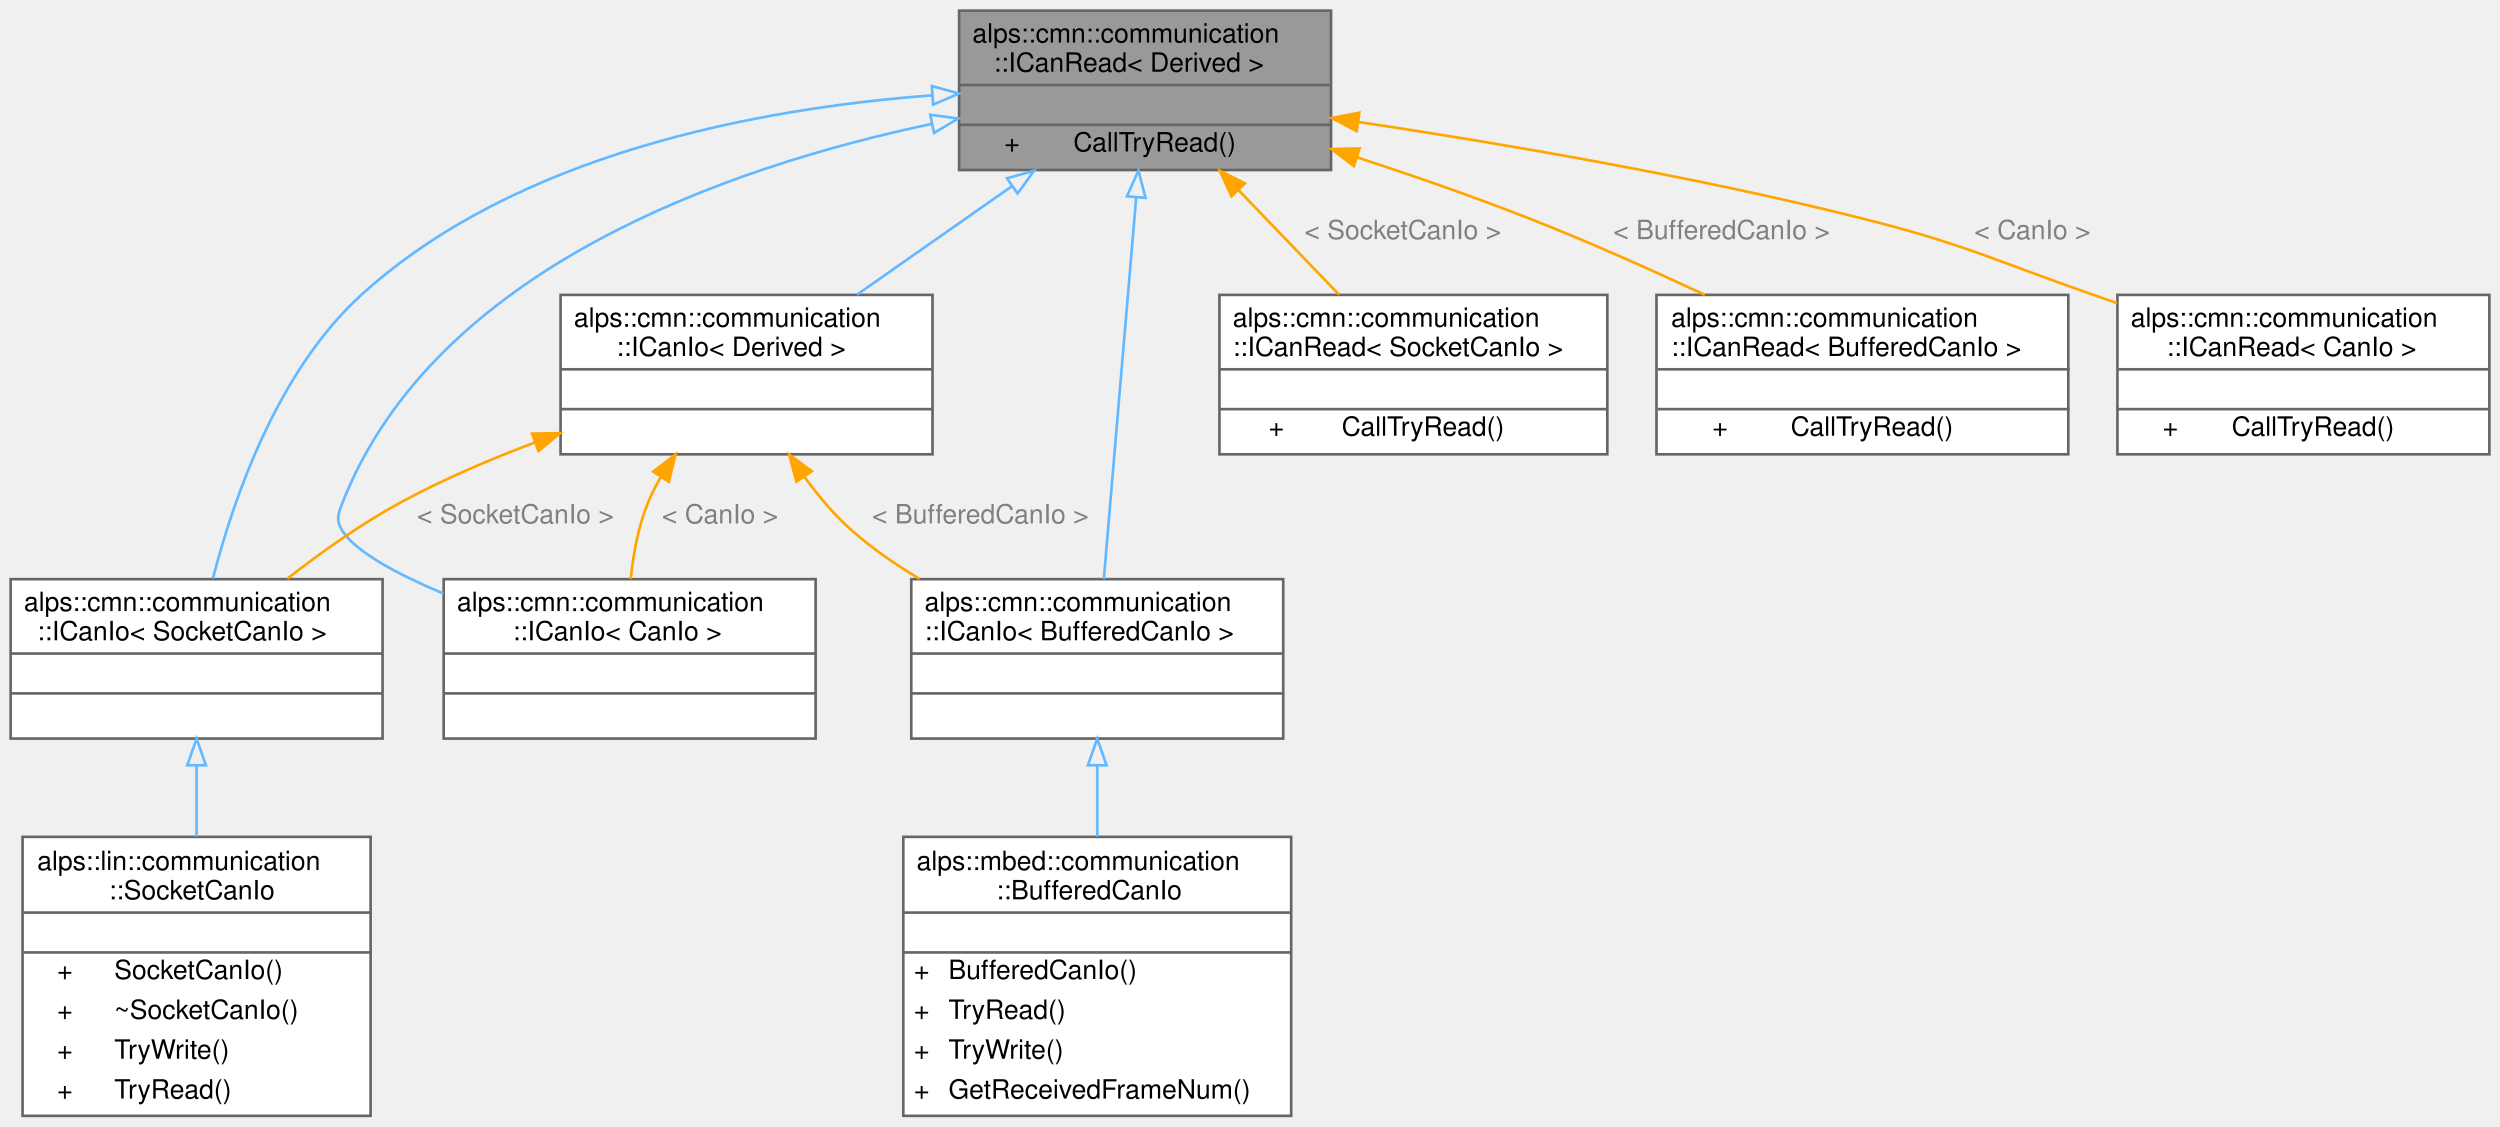
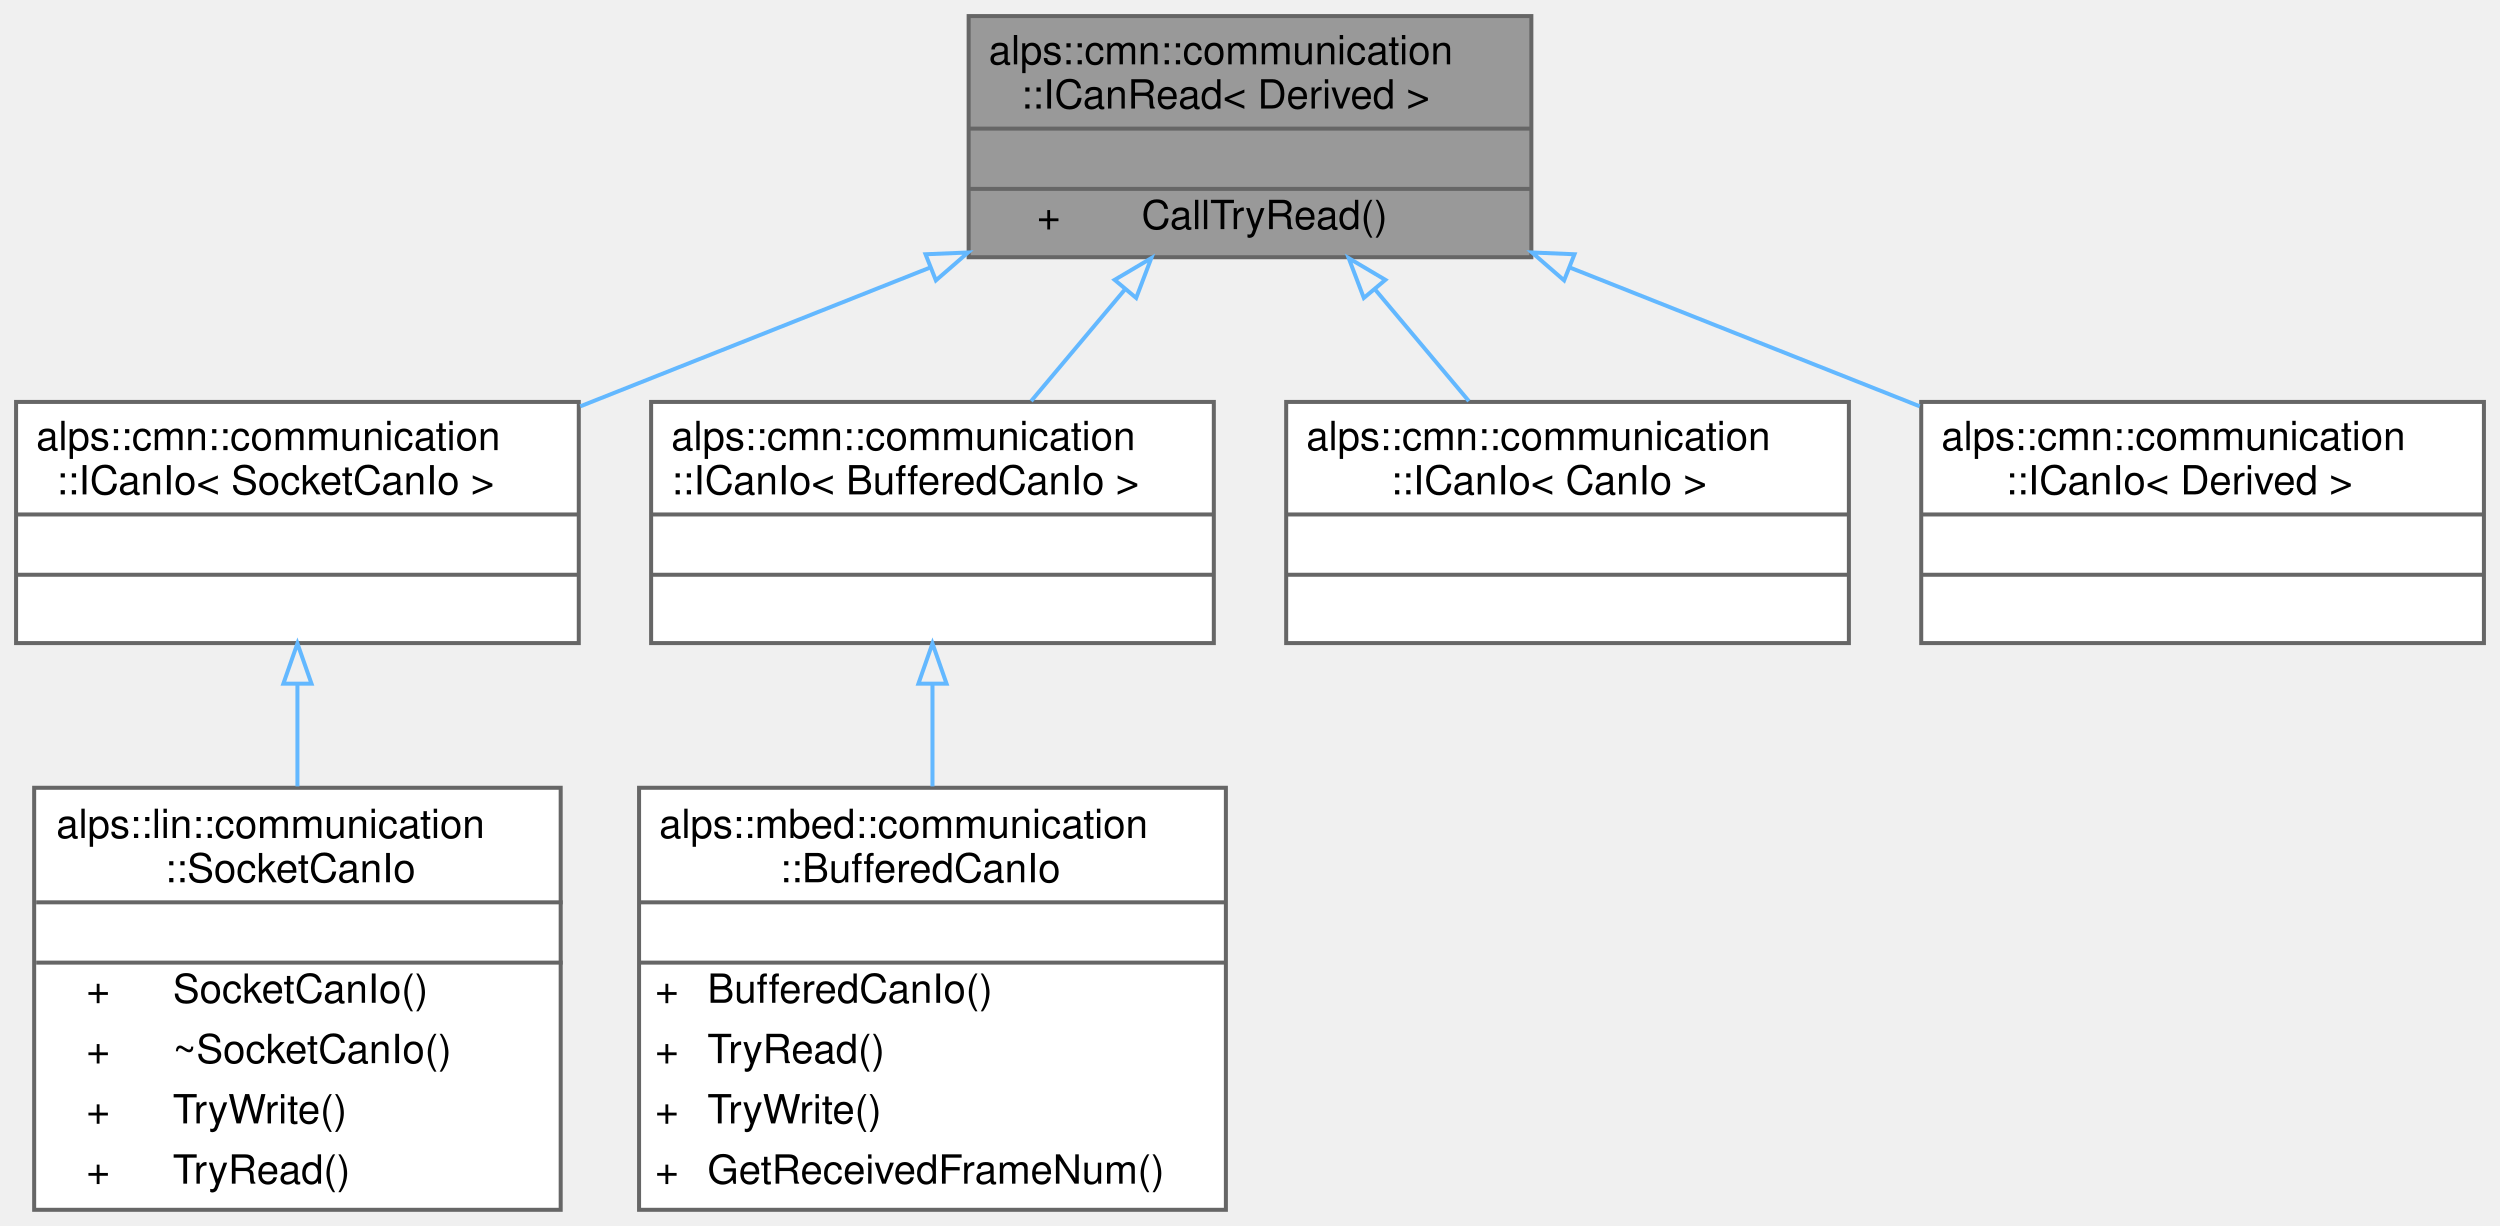
- <svg xmlns="http://www.w3.org/2000/svg" xmlns:xlink="http://www.w3.org/1999/xlink" width="941pt" height="424pt" viewBox="0.00 0.00 941.00 424.00">
-   <g id="graph0" class="graph" transform="scale(1 1) rotate(0) translate(4 420)">
+ <svg xmlns="http://www.w3.org/2000/svg" xmlns:xlink="http://www.w3.org/1999/xlink" width="622pt" height="305pt" viewBox="0.00 0.00 622.00 305.00">
+   <g id="graph0" class="graph" transform="scale(1 1) rotate(0) translate(4 301)">
    <g id="node1" class="node">
      <g id="a_node1">
        <a xlink:title="CAN通信でデータを読み込むインターフェース">
-           <polygon fill="#999999" stroke="transparent" points="497,-416 357,-416 357,-356 497,-356 497,-416" />
-           <text text-anchor="start" x="362" y="-404" font-family="Helvetica,sans-Serif" font-size="10.00">alps::cmn::communication</text>
-           <text text-anchor="start" x="370" y="-393" font-family="Helvetica,sans-Serif" font-size="10.00">::ICanRead&lt; Derived &gt;</text>
-           <text text-anchor="start" x="423.5" y="-378" font-family="Helvetica,sans-Serif" font-size="10.00"> </text>
-           <text text-anchor="start" x="374" y="-363" font-family="Helvetica,sans-Serif" font-size="10.00">+</text>
-           <text text-anchor="start" x="400" y="-363" font-family="Helvetica,sans-Serif" font-size="10.00">CallTryRead()</text>
-           <polygon fill="#666666" stroke="#666666" points="357,-388 357,-388 497,-388 497,-388 357,-388" />
-           <polygon fill="#666666" stroke="#666666" points="357,-373 357,-373 497,-373 497,-373 357,-373" />
-           <polygon fill="none" stroke="#666666" points="357,-356 357,-416 497,-416 497,-356 357,-356" />
+           <polygon fill="#999999" stroke="transparent" points="377,-297 237,-297 237,-237 377,-237 377,-297" />
+           <text text-anchor="start" x="242" y="-285" font-family="Helvetica,sans-Serif" font-size="10.00">alps::cmn::communication</text>
+           <text text-anchor="start" x="250" y="-274" font-family="Helvetica,sans-Serif" font-size="10.00">::ICanRead&lt; Derived &gt;</text>
+           <text text-anchor="start" x="303.5" y="-259" font-family="Helvetica,sans-Serif" font-size="10.00"> </text>
+           <text text-anchor="start" x="254" y="-244" font-family="Helvetica,sans-Serif" font-size="10.00">+</text>
+           <text text-anchor="start" x="280" y="-244" font-family="Helvetica,sans-Serif" font-size="10.00">CallTryRead()</text>
+           <polygon fill="#666666" stroke="#666666" points="237,-269 237,-269 377,-269 377,-269 237,-269" />
+           <polygon fill="#666666" stroke="#666666" points="237,-254 237,-254 377,-254 377,-254 237,-254" />
+           <polygon fill="none" stroke="#666666" points="237,-237 237,-297 377,-297 377,-237 237,-237" />
        </a>
      </g>
    </g>
    <g id="node2" class="node">
      <g id="a_node2">
        <a xlink:href="classalps_1_1cmn_1_1communication_1_1_i_can_io.html" target="_top" xlink:title=" ">
-           <polygon fill="white" stroke="transparent" points="140,-202 0,-202 0,-142 140,-142 140,-202" />
-           <text text-anchor="start" x="5" y="-190" font-family="Helvetica,sans-Serif" font-size="10.00">alps::cmn::communication</text>
-           <text text-anchor="start" x="10" y="-179" font-family="Helvetica,sans-Serif" font-size="10.00">::ICanIo&lt; SocketCanIo &gt;</text>
-           <text text-anchor="start" x="66.5" y="-164" font-family="Helvetica,sans-Serif" font-size="10.00"> </text>
-           <text text-anchor="start" x="66.5" y="-149" font-family="Helvetica,sans-Serif" font-size="10.00"> </text>
-           <polygon fill="#666666" stroke="#666666" points="0,-174 0,-174 140,-174 140,-174 0,-174" />
-           <polygon fill="#666666" stroke="#666666" points="0,-159 0,-159 140,-159 140,-159 0,-159" />
-           <polygon fill="none" stroke="#666666" points="0,-142 0,-202 140,-202 140,-142 0,-142" />
+           <polygon fill="white" stroke="transparent" points="140,-201 0,-201 0,-141 140,-141 140,-201" />
+           <text text-anchor="start" x="5" y="-189" font-family="Helvetica,sans-Serif" font-size="10.00">alps::cmn::communication</text>
+           <text text-anchor="start" x="10" y="-178" font-family="Helvetica,sans-Serif" font-size="10.00">::ICanIo&lt; SocketCanIo &gt;</text>
+           <text text-anchor="start" x="66.5" y="-163" font-family="Helvetica,sans-Serif" font-size="10.00"> </text>
+           <text text-anchor="start" x="66.5" y="-148" font-family="Helvetica,sans-Serif" font-size="10.00"> </text>
+           <polygon fill="#666666" stroke="#666666" points="0,-173 0,-173 140,-173 140,-173 0,-173" />
+           <polygon fill="#666666" stroke="#666666" points="0,-158 0,-158 140,-158 140,-158 0,-158" />
+           <polygon fill="none" stroke="#666666" points="0,-141 0,-201 140,-201 140,-141 0,-141" />
        </a>
      </g>
    </g>
    <g id="edge1" class="edge">
-       <path fill="none" stroke="#63b8ff" d="M346.69,-384.1C281.29,-379.17 190.51,-362.18 132,-309 100.6,-280.46 84.02,-232.9 76.14,-202.26" />
-       <polygon fill="none" stroke="#63b8ff" points="346.75,-387.61 356.96,-384.79 347.22,-380.62 346.75,-387.61" />
+       <path fill="none" stroke="#63b8ff" d="M227.43,-234.44C199.24,-223.26 167.75,-210.77 140.38,-199.91" />
+       <polygon fill="none" stroke="#63b8ff" points="226.27,-237.74 236.85,-238.18 228.85,-231.24 226.27,-237.74" />
    </g>
    <g id="node4" class="node">
      <g id="a_node4">
        <a xlink:href="classalps_1_1cmn_1_1communication_1_1_i_can_io.html" target="_top" xlink:title=" ">
-           <polygon fill="white" stroke="transparent" points="479,-202 339,-202 339,-142 479,-142 479,-202" />
-           <text text-anchor="start" x="344" y="-190" font-family="Helvetica,sans-Serif" font-size="10.00">alps::cmn::communication</text>
-           <text text-anchor="start" x="344" y="-179" font-family="Helvetica,sans-Serif" font-size="10.00">::ICanIo&lt; BufferedCanIo &gt;</text>
-           <text text-anchor="start" x="405.5" y="-164" font-family="Helvetica,sans-Serif" font-size="10.00"> </text>
-           <text text-anchor="start" x="405.5" y="-149" font-family="Helvetica,sans-Serif" font-size="10.00"> </text>
-           <polygon fill="#666666" stroke="#666666" points="339,-174 339,-174 479,-174 479,-174 339,-174" />
-           <polygon fill="#666666" stroke="#666666" points="339,-159 339,-159 479,-159 479,-159 339,-159" />
-           <polygon fill="none" stroke="#666666" points="339,-142 339,-202 479,-202 479,-142 339,-142" />
+           <polygon fill="white" stroke="transparent" points="298,-201 158,-201 158,-141 298,-141 298,-201" />
+           <text text-anchor="start" x="163" y="-189" font-family="Helvetica,sans-Serif" font-size="10.00">alps::cmn::communication</text>
+           <text text-anchor="start" x="163" y="-178" font-family="Helvetica,sans-Serif" font-size="10.00">::ICanIo&lt; BufferedCanIo &gt;</text>
+           <text text-anchor="start" x="224.5" y="-163" font-family="Helvetica,sans-Serif" font-size="10.00"> </text>
+           <text text-anchor="start" x="224.5" y="-148" font-family="Helvetica,sans-Serif" font-size="10.00"> </text>
+           <polygon fill="#666666" stroke="#666666" points="158,-173 158,-173 298,-173 298,-173 158,-173" />
+           <polygon fill="#666666" stroke="#666666" points="158,-158 158,-158 298,-158 298,-158 158,-158" />
+           <polygon fill="none" stroke="#666666" points="158,-141 158,-201 298,-201 298,-141 158,-141" />
        </a>
      </g>
    </g>
    <g id="edge3" class="edge">
-       <path fill="none" stroke="#63b8ff" d="M423.65,-345.52C420.82,-312.09 416.65,-262.91 413,-220 412.51,-214.21 411.98,-208.01 411.48,-202.08" />
-       <polygon fill="none" stroke="#63b8ff" points="420.19,-346.12 424.52,-355.79 427.17,-345.53 420.19,-346.12" />
+       <path fill="none" stroke="#63b8ff" d="M275.79,-228.87C268.07,-219.68 259.9,-209.96 252.55,-201.21" />
+       <polygon fill="none" stroke="#63b8ff" points="273.32,-231.37 282.44,-236.77 278.68,-226.87 273.32,-231.37" />
    </g>
    <g id="node6" class="node">
      <g id="a_node6">
        <a xlink:href="classalps_1_1cmn_1_1communication_1_1_i_can_io.html" target="_top" xlink:title=" ">
-           <polygon fill="white" stroke="transparent" points="303,-202 163,-202 163,-142 303,-142 303,-202" />
-           <text text-anchor="start" x="168" y="-190" font-family="Helvetica,sans-Serif" font-size="10.00">alps::cmn::communication</text>
-           <text text-anchor="start" x="189" y="-179" font-family="Helvetica,sans-Serif" font-size="10.00">::ICanIo&lt; CanIo &gt;</text>
-           <text text-anchor="start" x="229.5" y="-164" font-family="Helvetica,sans-Serif" font-size="10.00"> </text>
-           <text text-anchor="start" x="229.5" y="-149" font-family="Helvetica,sans-Serif" font-size="10.00"> </text>
-           <polygon fill="#666666" stroke="#666666" points="163,-174 163,-174 303,-174 303,-174 163,-174" />
-           <polygon fill="#666666" stroke="#666666" points="163,-159 163,-159 303,-159 303,-159 163,-159" />
-           <polygon fill="none" stroke="#666666" points="163,-142 163,-202 303,-202 303,-142 163,-142" />
+           <polygon fill="white" stroke="transparent" points="456,-201 316,-201 316,-141 456,-141 456,-201" />
+           <text text-anchor="start" x="321" y="-189" font-family="Helvetica,sans-Serif" font-size="10.00">alps::cmn::communication</text>
+           <text text-anchor="start" x="342" y="-178" font-family="Helvetica,sans-Serif" font-size="10.00">::ICanIo&lt; CanIo &gt;</text>
+           <text text-anchor="start" x="382.5" y="-163" font-family="Helvetica,sans-Serif" font-size="10.00"> </text>
+           <text text-anchor="start" x="382.5" y="-148" font-family="Helvetica,sans-Serif" font-size="10.00"> </text>
+           <polygon fill="#666666" stroke="#666666" points="316,-173 316,-173 456,-173 456,-173 316,-173" />
+           <polygon fill="#666666" stroke="#666666" points="316,-158 316,-158 456,-158 456,-158 316,-158" />
+           <polygon fill="none" stroke="#666666" points="316,-141 316,-201 456,-201 456,-141 316,-141" />
        </a>
      </g>
    </g>
    <g id="edge5" class="edge">
-       <path fill="none" stroke="#63b8ff" d="M346.48,-373.32C269.33,-356.99 159.66,-318.75 125,-231 123.2,-226.45 122.32,-224.09 125,-220 130.13,-212.18 145.39,-203.94 162.88,-196.59" />
-       <polygon fill="none" stroke="#63b8ff" points="346.16,-376.82 356.66,-375.38 347.56,-369.96 346.16,-376.82" />
+       <path fill="none" stroke="#63b8ff" d="M338.21,-228.87C345.93,-219.68 354.1,-209.96 361.45,-201.21" />
+       <polygon fill="none" stroke="#63b8ff" points="335.32,-226.87 331.56,-236.77 340.68,-231.37 335.32,-226.87" />
    </g>
    <g id="node7" class="node">
      <g id="a_node7">
        <a xlink:href="classalps_1_1cmn_1_1communication_1_1_i_can_io.html" target="_top" xlink:title="CAN通信IOのインターフェース">
-           <polygon fill="white" stroke="transparent" points="347,-309 207,-309 207,-249 347,-249 347,-309" />
-           <text text-anchor="start" x="212" y="-297" font-family="Helvetica,sans-Serif" font-size="10.00">alps::cmn::communication</text>
-           <text text-anchor="start" x="228" y="-286" font-family="Helvetica,sans-Serif" font-size="10.00">::ICanIo&lt; Derived &gt;</text>
-           <text text-anchor="start" x="273.5" y="-271" font-family="Helvetica,sans-Serif" font-size="10.00"> </text>
-           <text text-anchor="start" x="273.5" y="-256" font-family="Helvetica,sans-Serif" font-size="10.00"> </text>
-           <polygon fill="#666666" stroke="#666666" points="207,-281 207,-281 347,-281 347,-281 207,-281" />
-           <polygon fill="#666666" stroke="#666666" points="207,-266 207,-266 347,-266 347,-266 207,-266" />
-           <polygon fill="none" stroke="#666666" points="207,-249 207,-309 347,-309 347,-249 207,-249" />
+           <polygon fill="white" stroke="transparent" points="614,-201 474,-201 474,-141 614,-141 614,-201" />
+           <text text-anchor="start" x="479" y="-189" font-family="Helvetica,sans-Serif" font-size="10.00">alps::cmn::communication</text>
+           <text text-anchor="start" x="495" y="-178" font-family="Helvetica,sans-Serif" font-size="10.00">::ICanIo&lt; Derived &gt;</text>
+           <text text-anchor="start" x="540.5" y="-163" font-family="Helvetica,sans-Serif" font-size="10.00"> </text>
+           <text text-anchor="start" x="540.5" y="-148" font-family="Helvetica,sans-Serif" font-size="10.00"> </text>
+           <polygon fill="#666666" stroke="#666666" points="474,-173 474,-173 614,-173 614,-173 474,-173" />
+           <polygon fill="#666666" stroke="#666666" points="474,-158 474,-158 614,-158 614,-158 474,-158" />
+           <polygon fill="none" stroke="#666666" points="474,-141 474,-201 614,-201 614,-141 474,-141" />
        </a>
      </g>
    </g>
    <g id="edge6" class="edge">
-       <path fill="none" stroke="#63b8ff" d="M376.98,-349.98C358.02,-336.71 336.66,-321.76 318.56,-309.09" />
-       <polygon fill="none" stroke="#63b8ff" points="375.02,-352.88 385.22,-355.75 379.03,-347.15 375.02,-352.88" />
-     </g>
-     <g id="node8" class="node">
-       <g id="a_node8">
-         <a xlink:href="classalps_1_1cmn_1_1communication_1_1_i_can_read.html" target="_top" xlink:title=" ">
-           <polygon fill="white" stroke="transparent" points="601,-309 455,-309 455,-249 601,-249 601,-309" />
-           <text text-anchor="start" x="460" y="-297" font-family="Helvetica,sans-Serif" font-size="10.00">alps::cmn::communication</text>
-           <text text-anchor="start" x="460" y="-286" font-family="Helvetica,sans-Serif" font-size="10.00">::ICanRead&lt; SocketCanIo &gt;</text>
-           <text text-anchor="start" x="524.5" y="-271" font-family="Helvetica,sans-Serif" font-size="10.00"> </text>
-           <text text-anchor="start" x="473.5" y="-256" font-family="Helvetica,sans-Serif" font-size="10.00">+</text>
-           <text text-anchor="start" x="501" y="-256" font-family="Helvetica,sans-Serif" font-size="10.00">CallTryRead()</text>
-           <polygon fill="#666666" stroke="#666666" points="455,-281 455,-281 601,-281 601,-281 455,-281" />
-           <polygon fill="#666666" stroke="#666666" points="455,-266 455,-266 601,-266 601,-266 455,-266" />
-           <polygon fill="none" stroke="#666666" points="455,-249 455,-309 601,-309 601,-249 455,-249" />
-         </a>
-       </g>
-     </g>
-     <g id="edge10" class="edge">
-       <path fill="none" stroke="orange" d="M462.24,-348.37C474.61,-335.51 488.32,-321.25 500.02,-309.09" />
-       <polygon fill="orange" stroke="orange" points="459.54,-346.12 455.13,-355.75 464.59,-350.97 459.54,-346.12" />
-       <text text-anchor="middle" x="524" y="-330" font-family="Helvetica,sans-Serif" font-size="10.00" fill="grey"> &lt; SocketCanIo &gt;</text>
-     </g>
-     <g id="node9" class="node">
-       <g id="a_node9">
-         <a xlink:href="classalps_1_1cmn_1_1communication_1_1_i_can_read.html" target="_top" xlink:title=" ">
-           <polygon fill="white" stroke="transparent" points="774.5,-309 619.5,-309 619.5,-249 774.5,-249 774.5,-309" />
-           <text text-anchor="start" x="625" y="-297" font-family="Helvetica,sans-Serif" font-size="10.00">alps::cmn::communication</text>
-           <text text-anchor="start" x="625" y="-286" font-family="Helvetica,sans-Serif" font-size="10.00">::ICanRead&lt; BufferedCanIo &gt;</text>
-           <text text-anchor="start" x="694" y="-271" font-family="Helvetica,sans-Serif" font-size="10.00"> </text>
-           <text text-anchor="start" x="640.5" y="-256" font-family="Helvetica,sans-Serif" font-size="10.00">+</text>
-           <text text-anchor="start" x="670" y="-256" font-family="Helvetica,sans-Serif" font-size="10.00">CallTryRead()</text>
-           <polygon fill="#666666" stroke="#666666" points="620,-281 620,-281 775,-281 775,-281 620,-281" />
-           <polygon fill="#666666" stroke="#666666" points="620,-266 620,-266 775,-266 775,-266 620,-266" />
-           <polygon fill="none" stroke="#666666" points="619.5,-249 619.5,-309 774.5,-309 774.5,-249 619.5,-249" />
-         </a>
-       </g>
-     </g>
-     <g id="edge11" class="edge">
-       <path fill="none" stroke="orange" d="M506.72,-360.8C527.8,-353.91 550.4,-346.07 571,-338 593.09,-329.35 616.83,-318.77 637.68,-309.02" />
-       <polygon fill="orange" stroke="orange" points="505.59,-357.49 497.16,-363.9 507.75,-364.15 505.59,-357.49" />
-       <text text-anchor="middle" x="644" y="-330" font-family="Helvetica,sans-Serif" font-size="10.00" fill="grey"> &lt; BufferedCanIo &gt;</text>
-     </g>
-     <g id="node10" class="node">
-       <g id="a_node10">
-         <a xlink:href="classalps_1_1cmn_1_1communication_1_1_i_can_read.html" target="_top" xlink:title=" ">
-           <polygon fill="white" stroke="transparent" points="933,-309 793,-309 793,-249 933,-249 933,-309" />
-           <text text-anchor="start" x="798" y="-297" font-family="Helvetica,sans-Serif" font-size="10.00">alps::cmn::communication</text>
-           <text text-anchor="start" x="811.5" y="-286" font-family="Helvetica,sans-Serif" font-size="10.00">::ICanRead&lt; CanIo &gt;</text>
-           <text text-anchor="start" x="859.5" y="-271" font-family="Helvetica,sans-Serif" font-size="10.00"> </text>
-           <text text-anchor="start" x="810" y="-256" font-family="Helvetica,sans-Serif" font-size="10.00">+</text>
-           <text text-anchor="start" x="836" y="-256" font-family="Helvetica,sans-Serif" font-size="10.00">CallTryRead()</text>
-           <polygon fill="#666666" stroke="#666666" points="793,-281 793,-281 933,-281 933,-281 793,-281" />
-           <polygon fill="#666666" stroke="#666666" points="793,-266 793,-266 933,-266 933,-266 793,-266" />
-           <polygon fill="none" stroke="#666666" points="793,-249 793,-309 933,-309 933,-249 793,-249" />
-         </a>
-       </g>
-     </g>
-     <g id="edge12" class="edge">
-       <path fill="none" stroke="orange" d="M507.42,-374.08C561.22,-366 633.36,-353.71 696,-338 735.94,-327.99 745.11,-322.54 784,-309 786.9,-307.99 789.85,-306.95 792.83,-305.9" />
-       <polygon fill="orange" stroke="orange" points="506.63,-370.65 497.25,-375.58 507.66,-377.58 506.63,-370.65" />
-       <text text-anchor="middle" x="761" y="-330" font-family="Helvetica,sans-Serif" font-size="10.00" fill="grey"> &lt; CanIo &gt;</text>
+       <path fill="none" stroke="#63b8ff" d="M386.57,-234.44C414.76,-223.26 446.25,-210.77 473.62,-199.91" />
+       <polygon fill="none" stroke="#63b8ff" points="385.15,-231.24 377.15,-238.18 387.73,-237.74 385.15,-231.24" />
    </g>
    <g id="node3" class="node">
      <g id="a_node3">
        <a xlink:href="classalps_1_1lin_1_1communication_1_1_socket_can_io.html" target="_top" xlink:title="SocketCANを用いてCAN通信を行うクラス．">
          <polygon fill="white" stroke="transparent" points="135.5,-105 4.5,-105 4.5,0 135.5,0 135.5,-105" />
          <text text-anchor="start" x="10" y="-92.5" font-family="Helvetica,sans-Serif" font-size="10.00">alps::lin::communication</text>
          <text text-anchor="start" x="37" y="-81.5" font-family="Helvetica,sans-Serif" font-size="10.00">::SocketCanIo</text>
          <text text-anchor="start" x="67" y="-66.5" font-family="Helvetica,sans-Serif" font-size="10.00"> </text>
          <text text-anchor="start" x="17.5" y="-51.5" font-family="Helvetica,sans-Serif" font-size="10.00">+</text>
          <text text-anchor="start" x="39" y="-51.5" font-family="Helvetica,sans-Serif" font-size="10.00">SocketCanIo()</text>
          <text text-anchor="start" x="17.5" y="-36.5" font-family="Helvetica,sans-Serif" font-size="10.00">+</text>
          <text text-anchor="start" x="39" y="-36.5" font-family="Helvetica,sans-Serif" font-size="10.00">~SocketCanIo()</text>
          <text text-anchor="start" x="17.5" y="-21.5" font-family="Helvetica,sans-Serif" font-size="10.00">+</text>
          <text text-anchor="start" x="39" y="-21.5" font-family="Helvetica,sans-Serif" font-size="10.00">TryWrite()</text>
          <text text-anchor="start" x="17.5" y="-6.5" font-family="Helvetica,sans-Serif" font-size="10.00">+</text>
          <text text-anchor="start" x="39" y="-6.5" font-family="Helvetica,sans-Serif" font-size="10.00">TryRead()</text>
          <polygon fill="#666666" stroke="#666666" points="5,-76.5 5,-76.5 136,-76.5 136,-76.5 5,-76.5" />
          <polygon fill="#666666" stroke="#666666" points="5,-61.5 5,-61.5 136,-61.5 136,-61.5 5,-61.5" />
          <polygon fill="none" stroke="#666666" points="4.5,0 4.5,-105 135.5,-105 135.5,0 4.5,0" />
        </a>
      </g>
    </g>
    <g id="edge2" class="edge">
-       <path fill="none" stroke="#63b8ff" d="M70,-131.86C70,-123.28 70,-114.08 70,-105.1" />
-       <polygon fill="none" stroke="#63b8ff" points="66.5,-131.96 70,-141.96 73.5,-131.96 66.5,-131.96" />
+       <path fill="none" stroke="#63b8ff" d="M70,-130.88C70,-122.68 70,-113.92 70,-105.34" />
+       <polygon fill="none" stroke="#63b8ff" points="66.5,-130.9 70,-140.9 73.5,-130.9 66.5,-130.9" />
    </g>
    <g id="node5" class="node">
      <g id="a_node5">
        <a xlink:href="classalps_1_1mbed_1_1communication_1_1_buffered_can_io.html" target="_top" xlink:title="MbedのCAN通信IO. 受信割り込みによってデータをバッファリングする．">
-           <polygon fill="white" stroke="transparent" points="482,-105 336,-105 336,0 482,0 482,-105" />
-           <text text-anchor="start" x="341" y="-92.5" font-family="Helvetica,sans-Serif" font-size="10.00">alps::mbed::communication</text>
-           <text text-anchor="start" x="371" y="-81.5" font-family="Helvetica,sans-Serif" font-size="10.00">::BufferedCanIo</text>
-           <text text-anchor="start" x="405.5" y="-66.5" font-family="Helvetica,sans-Serif" font-size="10.00"> </text>
-           <text text-anchor="start" x="340" y="-51.5" font-family="Helvetica,sans-Serif" font-size="10.00">+</text>
-           <text text-anchor="start" x="353" y="-51.5" font-family="Helvetica,sans-Serif" font-size="10.00">BufferedCanIo()</text>
-           <text text-anchor="start" x="340" y="-36.5" font-family="Helvetica,sans-Serif" font-size="10.00">+</text>
-           <text text-anchor="start" x="353" y="-36.5" font-family="Helvetica,sans-Serif" font-size="10.00">TryRead()</text>
-           <text text-anchor="start" x="340" y="-21.5" font-family="Helvetica,sans-Serif" font-size="10.00">+</text>
-           <text text-anchor="start" x="353" y="-21.5" font-family="Helvetica,sans-Serif" font-size="10.00">TryWrite()</text>
-           <text text-anchor="start" x="340" y="-6.5" font-family="Helvetica,sans-Serif" font-size="10.00">+</text>
-           <text text-anchor="start" x="353" y="-6.5" font-family="Helvetica,sans-Serif" font-size="10.00">GetReceivedFrameNum()</text>
-           <polygon fill="#666666" stroke="#666666" points="336,-76.5 336,-76.5 482,-76.5 482,-76.5 336,-76.5" />
-           <polygon fill="#666666" stroke="#666666" points="336,-61.5 336,-61.5 482,-61.5 482,-61.5 336,-61.5" />
-           <polygon fill="none" stroke="#666666" points="336,0 336,-105 482,-105 482,0 336,0" />
+           <polygon fill="white" stroke="transparent" points="301,-105 155,-105 155,0 301,0 301,-105" />
+           <text text-anchor="start" x="160" y="-92.5" font-family="Helvetica,sans-Serif" font-size="10.00">alps::mbed::communication</text>
+           <text text-anchor="start" x="190" y="-81.5" font-family="Helvetica,sans-Serif" font-size="10.00">::BufferedCanIo</text>
+           <text text-anchor="start" x="224.5" y="-66.5" font-family="Helvetica,sans-Serif" font-size="10.00"> </text>
+           <text text-anchor="start" x="159" y="-51.5" font-family="Helvetica,sans-Serif" font-size="10.00">+</text>
+           <text text-anchor="start" x="172" y="-51.5" font-family="Helvetica,sans-Serif" font-size="10.00">BufferedCanIo()</text>
+           <text text-anchor="start" x="159" y="-36.5" font-family="Helvetica,sans-Serif" font-size="10.00">+</text>
+           <text text-anchor="start" x="172" y="-36.5" font-family="Helvetica,sans-Serif" font-size="10.00">TryRead()</text>
+           <text text-anchor="start" x="159" y="-21.5" font-family="Helvetica,sans-Serif" font-size="10.00">+</text>
+           <text text-anchor="start" x="172" y="-21.5" font-family="Helvetica,sans-Serif" font-size="10.00">TryWrite()</text>
+           <text text-anchor="start" x="159" y="-6.5" font-family="Helvetica,sans-Serif" font-size="10.00">+</text>
+           <text text-anchor="start" x="172" y="-6.5" font-family="Helvetica,sans-Serif" font-size="10.00">GetReceivedFrameNum()</text>
+           <polygon fill="#666666" stroke="#666666" points="155,-76.5 155,-76.5 301,-76.5 301,-76.5 155,-76.5" />
+           <polygon fill="#666666" stroke="#666666" points="155,-61.5 155,-61.5 301,-61.5 301,-61.5 155,-61.5" />
+           <polygon fill="none" stroke="#666666" points="155,0 155,-105 301,-105 301,0 155,0" />
        </a>
      </g>
    </g>
    <g id="edge4" class="edge">
-       <path fill="none" stroke="#63b8ff" d="M409,-131.86C409,-123.28 409,-114.08 409,-105.1" />
-       <polygon fill="none" stroke="#63b8ff" points="405.5,-131.96 409,-141.96 412.5,-131.96 405.5,-131.96" />
-     </g>
-     <g id="edge7" class="edge">
-       <path fill="none" stroke="orange" d="M197.45,-253.51C180.39,-247.09 162.76,-239.53 147,-231 132.14,-222.95 117.01,-212.23 104.15,-202.19" />
-       <polygon fill="orange" stroke="orange" points="196.26,-256.8 206.85,-256.96 198.67,-250.23 196.26,-256.8" />
-       <text text-anchor="middle" x="190" y="-223" font-family="Helvetica,sans-Serif" font-size="10.00" fill="grey"> &lt; SocketCanIo &gt;</text>
-     </g>
-     <g id="edge8" class="edge">
-       <path fill="none" stroke="orange" d="M298.89,-240.36C304.22,-233.05 310.32,-225.85 317,-220 324.55,-213.38 333.2,-207.41 342.11,-202.11" />
-       <polygon fill="orange" stroke="orange" points="295.79,-238.69 293.02,-248.92 301.56,-242.65 295.79,-238.69" />
-       <text text-anchor="middle" x="365" y="-223" font-family="Helvetica,sans-Serif" font-size="10.00" fill="grey"> &lt; BufferedCanIo &gt;</text>
-     </g>
-     <g id="edge9" class="edge">
-       <path fill="none" stroke="orange" d="M244.76,-240.49C242.95,-237.39 241.33,-234.21 240,-231 236.27,-222.01 234.35,-211.6 233.41,-202.11" />
-       <polygon fill="orange" stroke="orange" points="241.88,-242.48 250.27,-248.96 247.75,-238.67 241.88,-242.48" />
-       <text text-anchor="middle" x="267" y="-223" font-family="Helvetica,sans-Serif" font-size="10.00" fill="grey"> &lt; CanIo &gt;</text>
+       <path fill="none" stroke="#63b8ff" d="M228,-130.88C228,-122.68 228,-113.92 228,-105.34" />
+       <polygon fill="none" stroke="#63b8ff" points="224.5,-130.9 228,-140.9 231.5,-130.9 224.5,-130.9" />
    </g>
  </g>
</svg>
